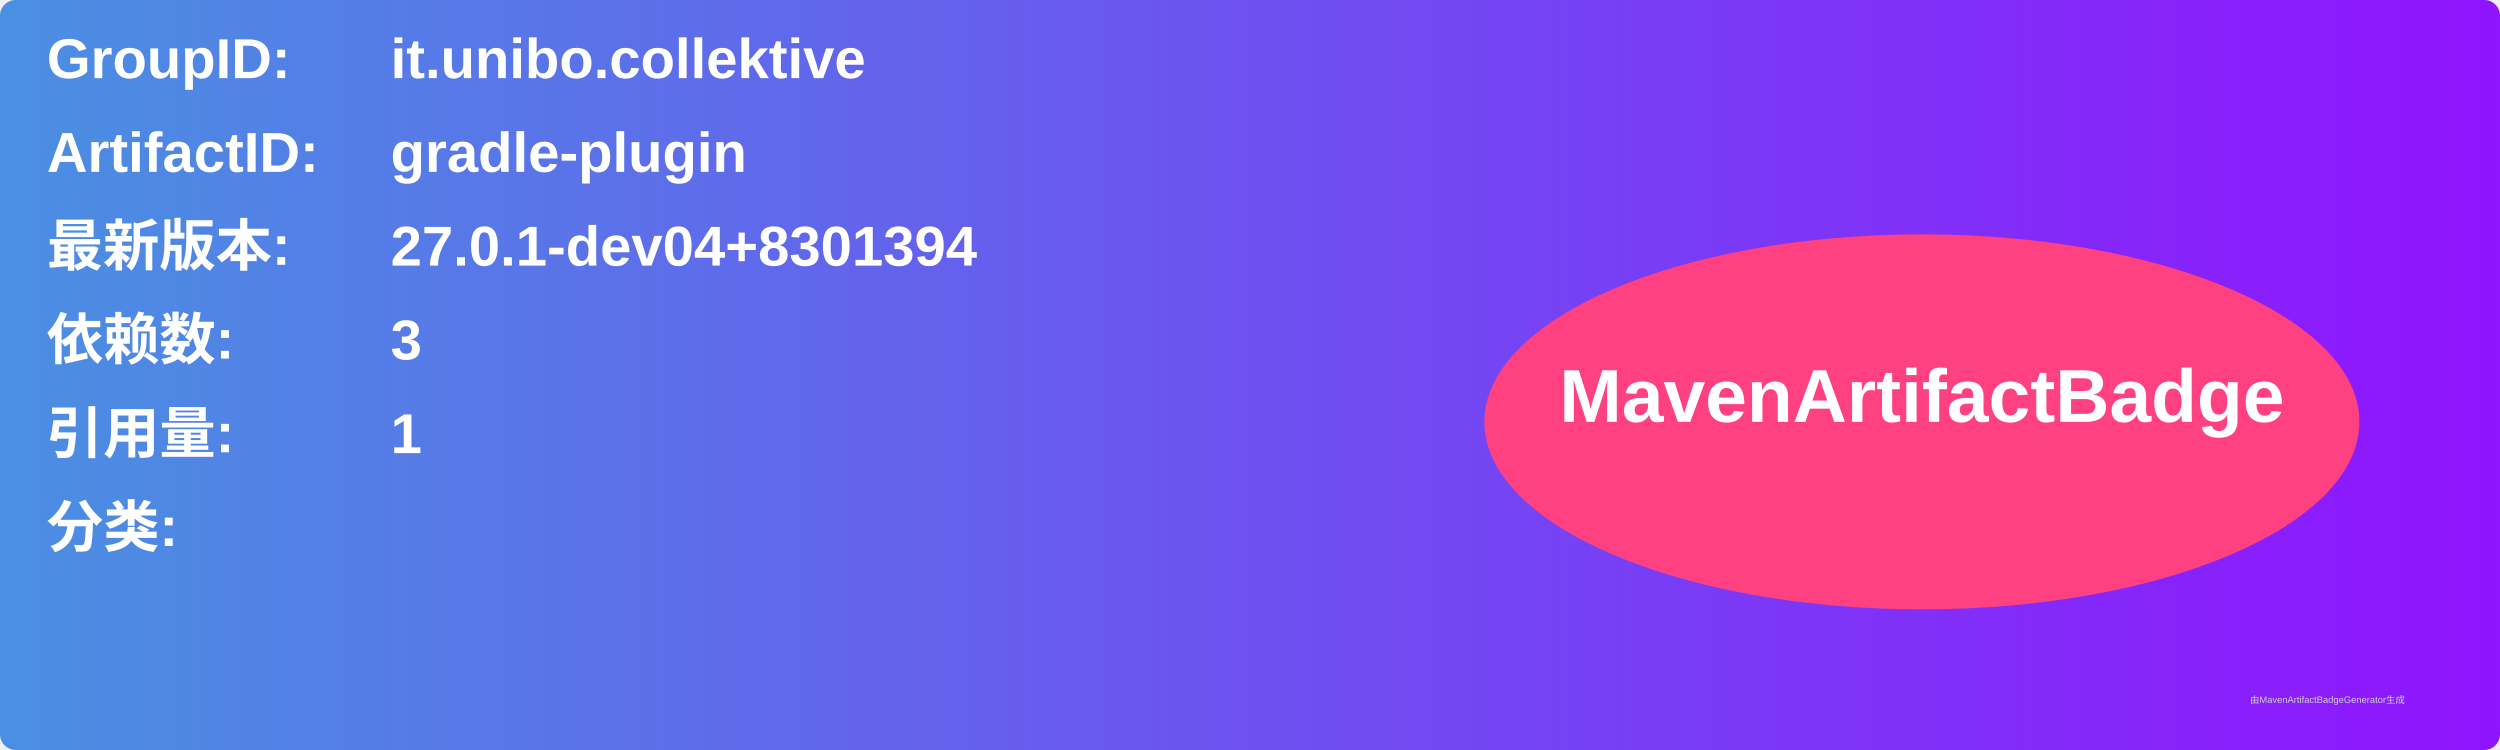
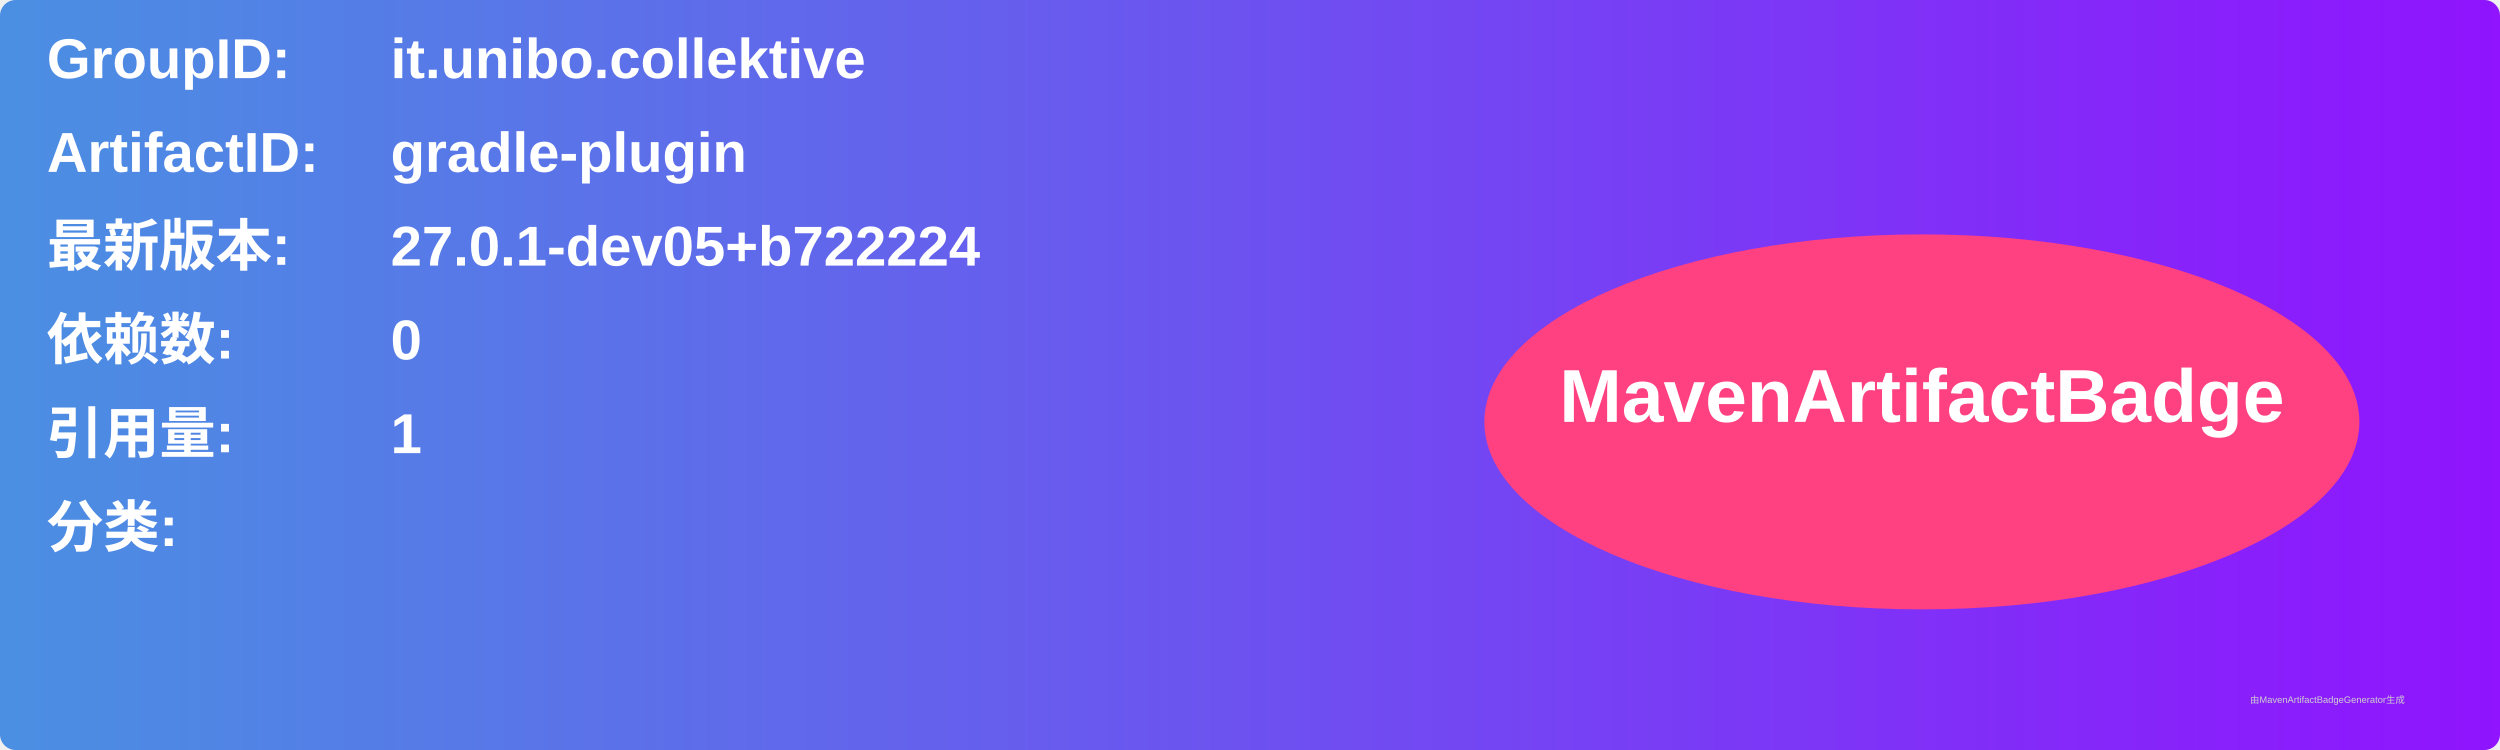
<svg xmlns="http://www.w3.org/2000/svg" width="800" height="240" viewBox="0 0 800 240">
  <linearGradient id="grad" x1="0%" y1="0%" x2="100%" y2="0%">
    <stop offset="0%" stop-color="#4a90e2" />
    <stop offset="100%" stop-color="#9013fe" />
  </linearGradient>
  <rect width="100%" height="100%" rx="5" ry="5" fill="url(#grad)" />
  <g transform="translate(15, 15)">
    <text x="0" y="10" font-family="Arial" font-size="18" fill="white" font-weight="bold" width="260">GroupID:</text>
    <text x="110" y="10" font-family="Arial" font-size="18" fill="white" font-weight="bold" width="460">it.unibo.collektive</text>
    <text x="0" y="40" font-family="Arial" font-size="18" fill="white" font-weight="bold" width="260">ArtifactID:</text>
    <text x="110" y="40" font-family="Arial" font-size="18" fill="white" font-weight="bold" width="460">gradle-plugin</text>
    <text x="0" y="70" font-family="Arial" font-size="18" fill="white" font-weight="bold">最新版本:</text>
    <text x="110" y="70" font-family="Arial" font-size="18" fill="white" font-weight="bold">
-       <tspan font-weight="bold">27.0.1-dev04+8301394</tspan>
+       <tspan font-weight="bold">27.0.1-dev05+b722224</tspan>
    </text>
    <text x="0" y="100" font-family="Arial" font-size="18" fill="white" font-weight="bold">依赖数: </text>
    <text x="110" y="100" font-family="Arial" font-size="18" fill="white">
-       <tspan font-weight="bold">3</tspan>
+       <tspan font-weight="bold">0</tspan>
    </text>
    <text x="0" y="130" font-family="Arial" font-size="18" fill="white" font-weight="bold">引用量: </text>
    <text x="110" y="130" font-family="Arial" font-size="18" fill="white">
      <tspan font-weight="bold">1</tspan>
    </text>
    <text x="0" y="160" font-family="Arial" font-size="18" fill="white" font-weight="bold">分类:</text>
    <text x="10" y="190" font-family="Arial" font-size="10" fill="white">
      <tspan font-weight="bold" />
    </text>
    <ellipse cx="600" cy="120" rx="140" ry="60" fill="#ff4081" />
    <text x="600" y="120" text-anchor="middle" font-family="Arial" font-size="24" fill="white" font-weight="bold">MavenArtifactBadge</text>
  </g>
  <text x="720" y="225" font-family="Arial" font-size="3" fill="#d0d0d0">由MavenArtifactBadgeGenerator生成</text>
</svg>
